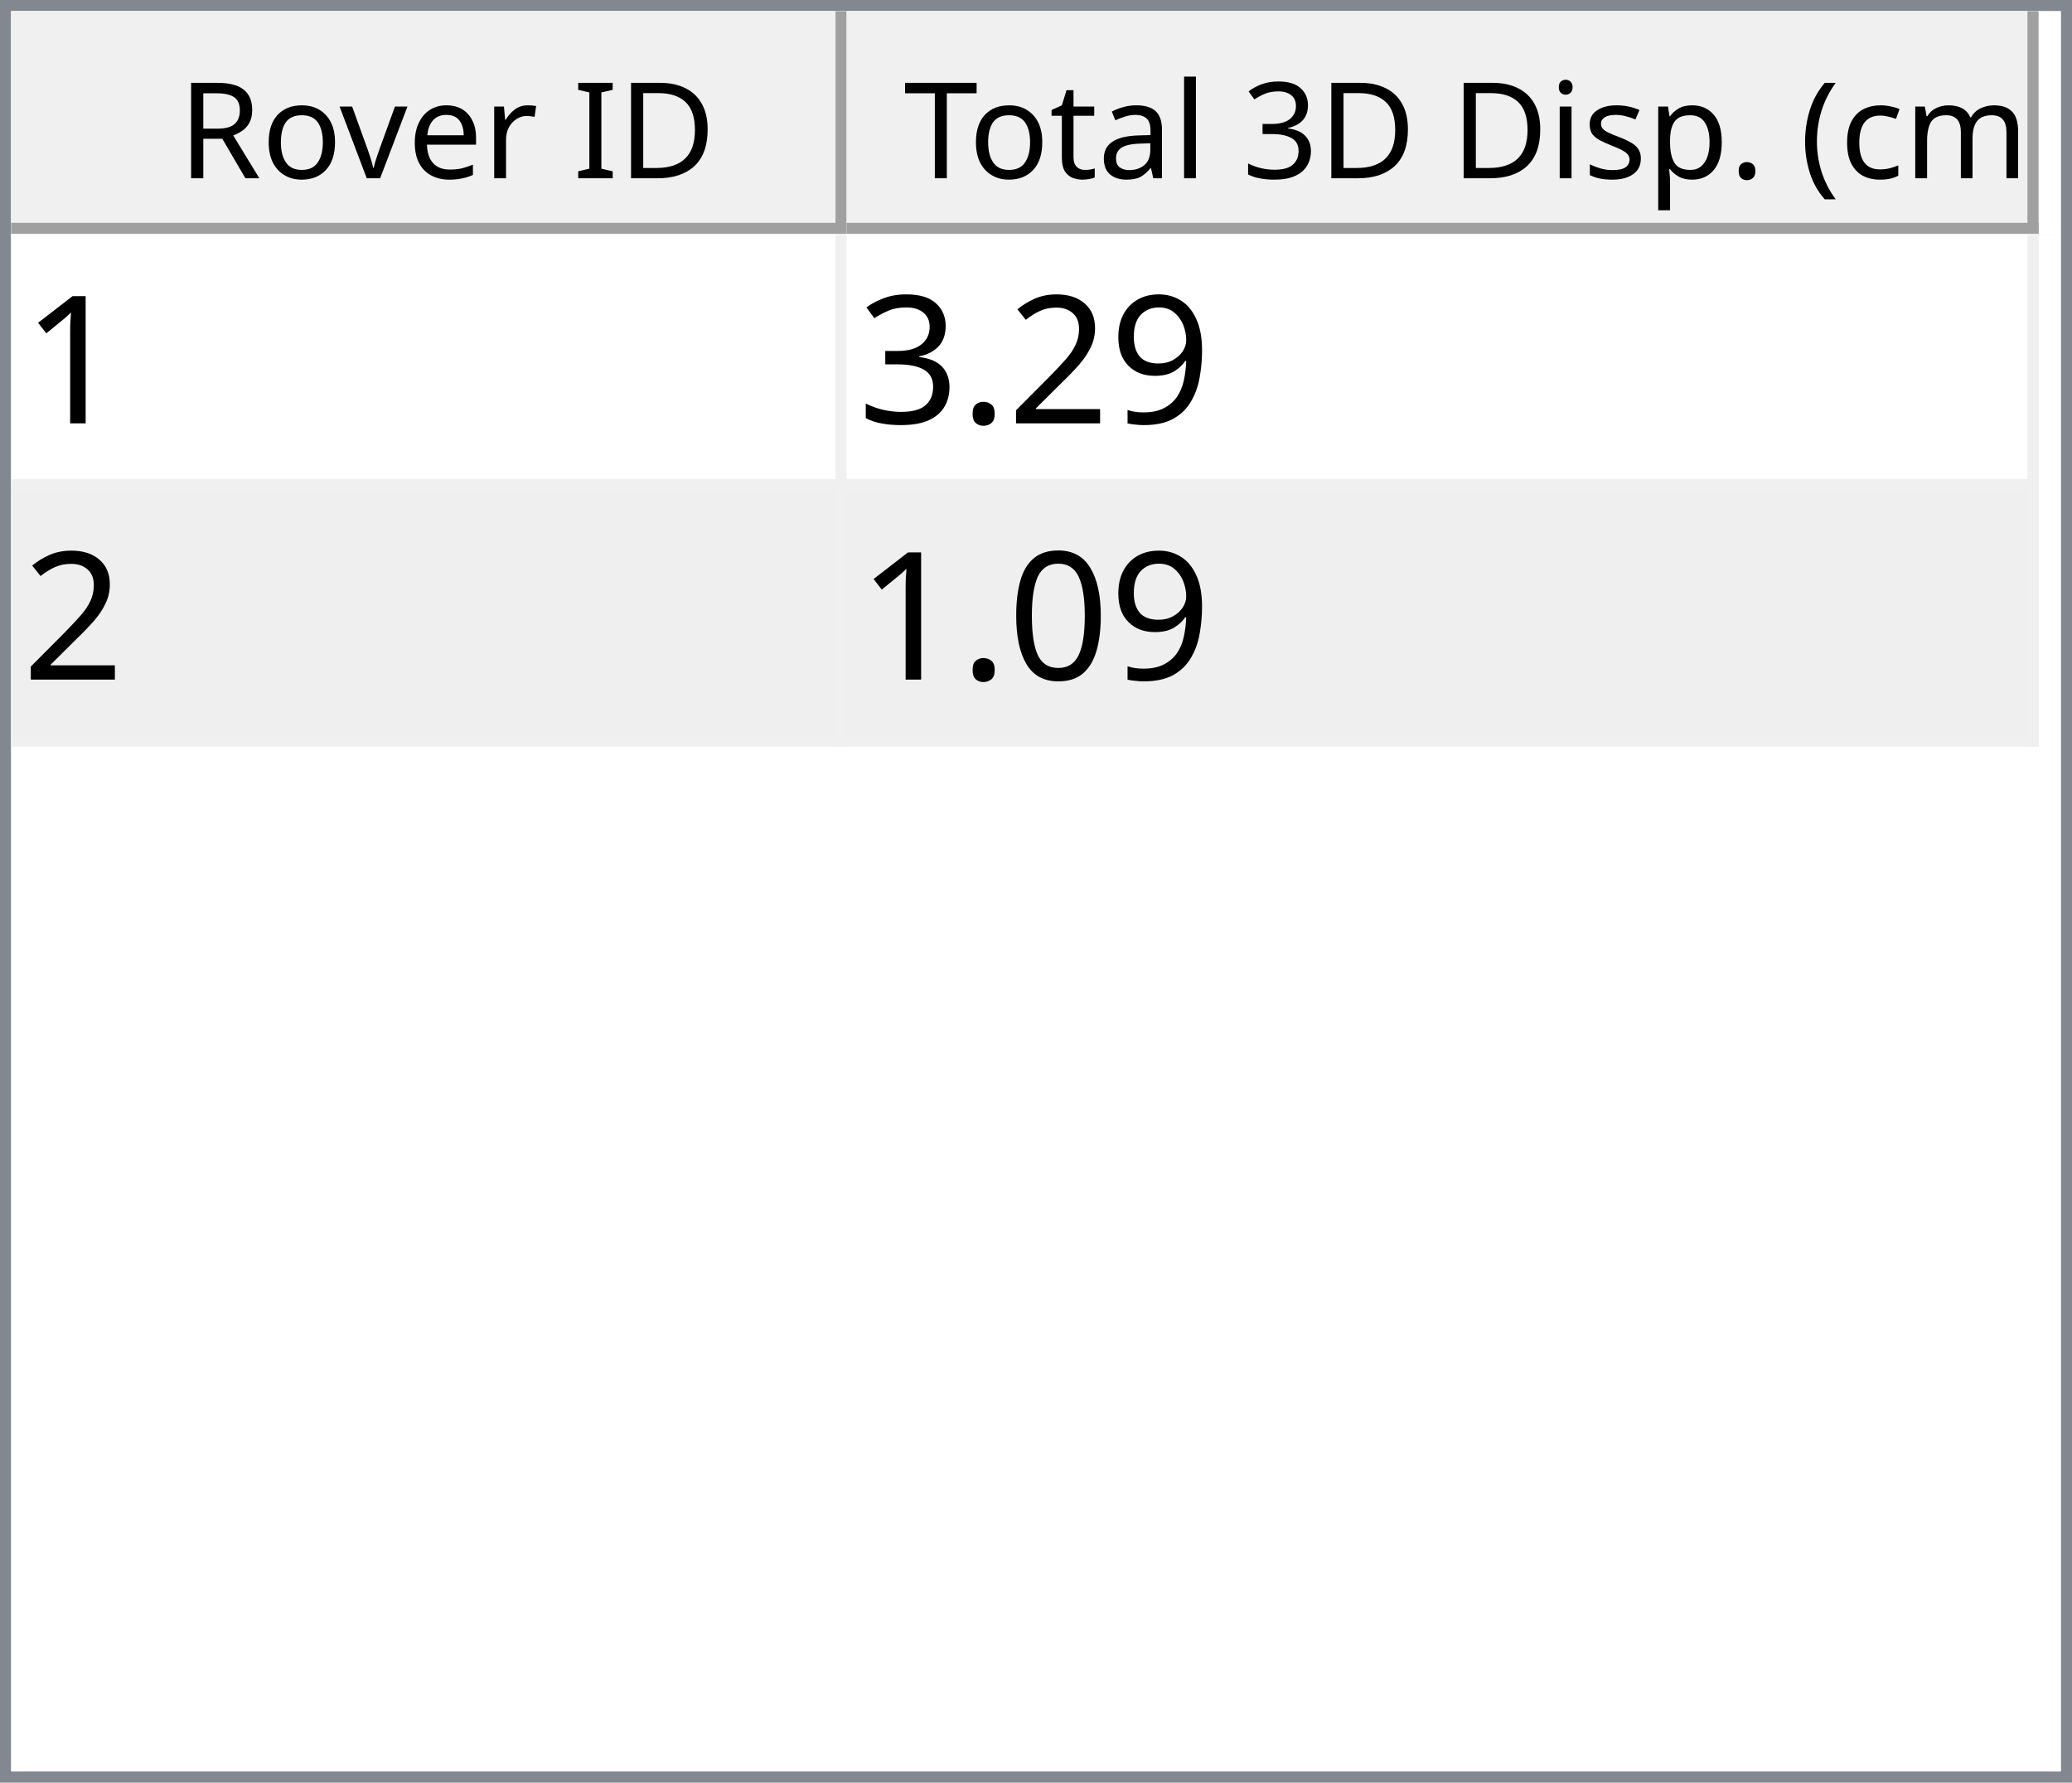
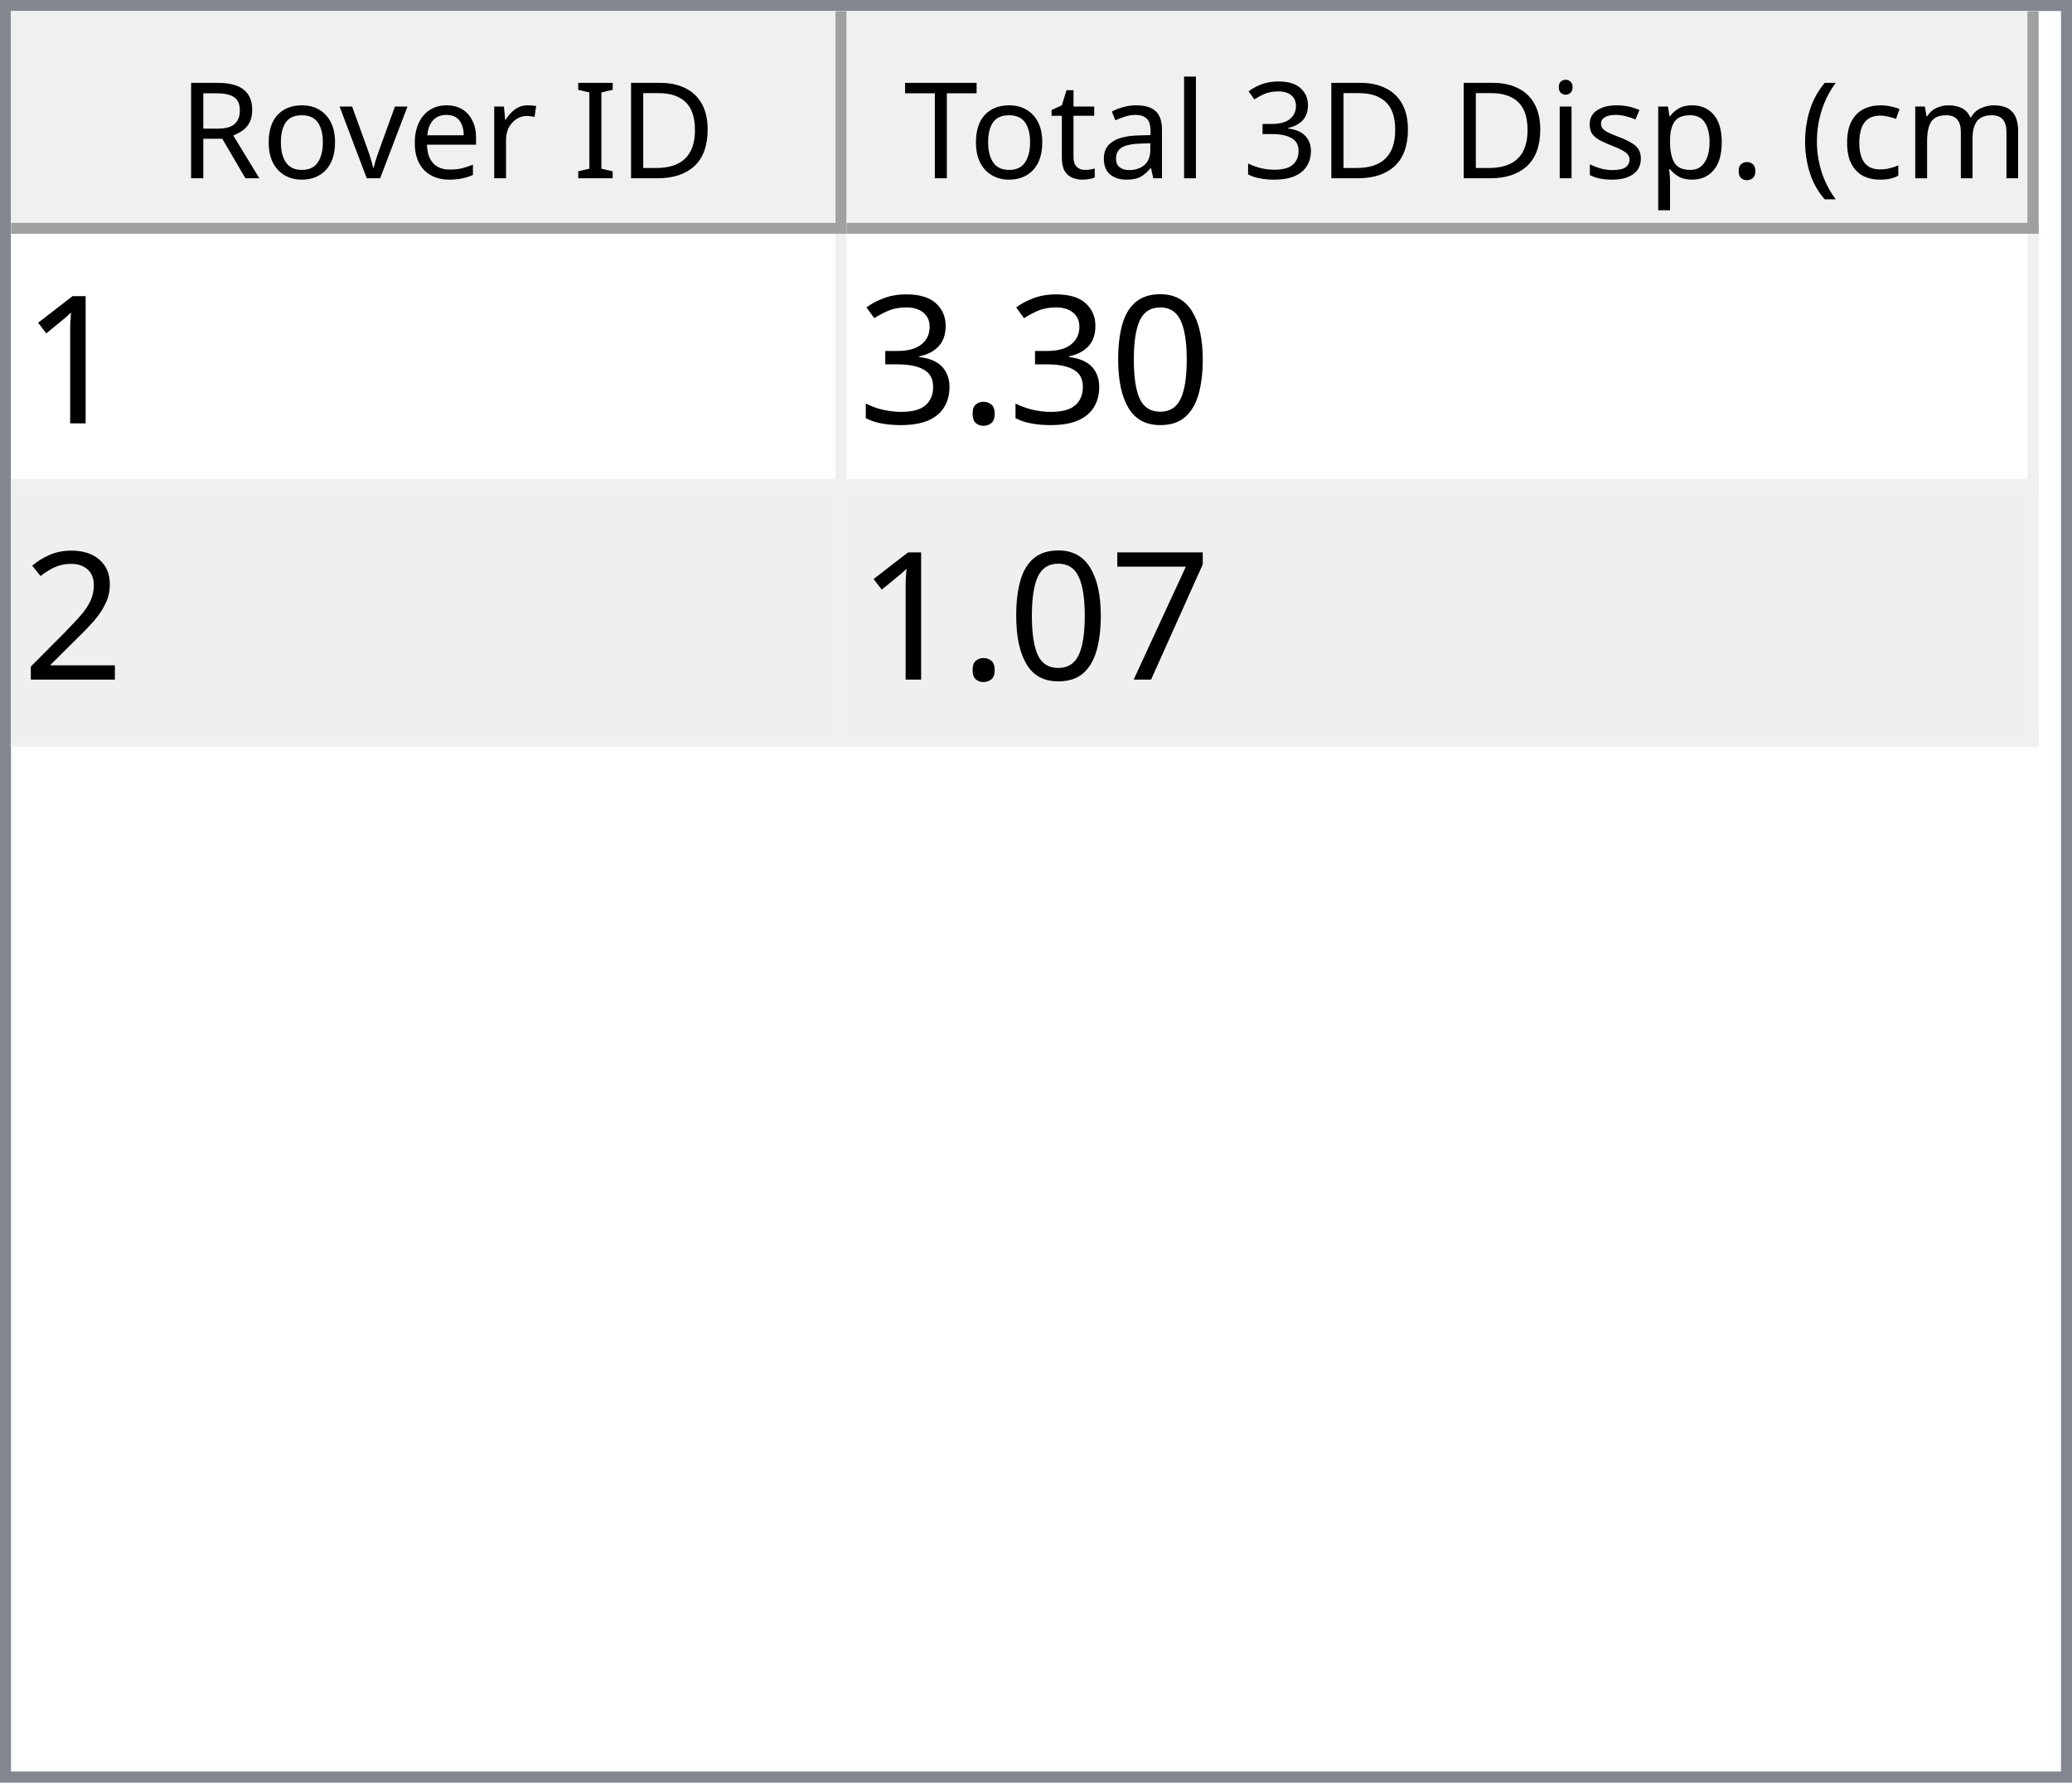
<svg xmlns="http://www.w3.org/2000/svg" style="fill-opacity:1; color-rendering:auto; color-interpolation:auto; text-rendering:auto; stroke:black; stroke-linecap:square; stroke-miterlimit:10; shape-rendering:auto; stroke-opacity:1; fill:black; stroke-dasharray:none; font-weight:normal; stroke-width:1; font-family:'Dialog'; font-style:normal; stroke-linejoin:miter; font-size:12px; stroke-dashoffset:0; image-rendering:auto;" width="186" height="160">
  <defs id="genericDefs" />
  <g>
    <defs id="defs1">
      <clipPath clipPathUnits="userSpaceOnUse" id="clipPath1">
        <path d="M0 0 L186 0 L186 160 L0 160 L0 0 Z" />
      </clipPath>
      <clipPath clipPathUnits="userSpaceOnUse" id="clipPath2">
        <path d="M0 0 L0 160 L186 160 L186 0 Z" />
      </clipPath>
      <clipPath clipPathUnits="userSpaceOnUse" id="clipPath3">
        <path d="M0 0 L0 20 L184 20 L184 0 Z" />
      </clipPath>
      <clipPath clipPathUnits="userSpaceOnUse" id="clipPath4">
        <path d="M0 0 L0 20 L75 20 L75 0 Z" />
      </clipPath>
      <clipPath clipPathUnits="userSpaceOnUse" id="clipPath5">
        <path d="M1 1 L1 19 L74 19 L74 1 Z" />
      </clipPath>
      <clipPath clipPathUnits="userSpaceOnUse" id="clipPath6">
        <path d="M0 0 L0 18 L73 18 L73 0 Z" />
      </clipPath>
      <clipPath clipPathUnits="userSpaceOnUse" id="clipPath7">
        <path d="M-0.5 -0.5 L-0.5 19.5 L74.5 19.5 L74.5 -0.5 Z" />
      </clipPath>
      <clipPath clipPathUnits="userSpaceOnUse" id="clipPath8">
        <path d="M0 0 L0 20 L107 20 L107 0 Z" />
      </clipPath>
      <clipPath clipPathUnits="userSpaceOnUse" id="clipPath9">
        <path d="M1 1 L1 19 L106 19 L106 1 Z" />
      </clipPath>
      <clipPath clipPathUnits="userSpaceOnUse" id="clipPath10">
        <path d="M0 0 L0 18 L105 18 L105 0 Z" />
      </clipPath>
      <clipPath clipPathUnits="userSpaceOnUse" id="clipPath11">
        <path d="M-0.5 -0.5 L-0.5 19.5 L106.5 19.5 L106.5 -0.5 Z" />
      </clipPath>
      <clipPath clipPathUnits="userSpaceOnUse" id="clipPath12">
        <path d="M0 0 L0 138 L184 138 L184 0 Z" />
      </clipPath>
      <clipPath clipPathUnits="userSpaceOnUse" id="clipPath13">
        <path d="M0 0 L0 46 L182 46 L182 0 Z" />
      </clipPath>
      <clipPath clipPathUnits="userSpaceOnUse" id="clipPath14">
        <path d="M-0.5 -0.5 L-0.5 45.5 L181.5 45.5 L181.5 -0.5 Z" />
      </clipPath>
      <clipPath clipPathUnits="userSpaceOnUse" id="clipPath15">
        <path d="M0 0 L0 22 L74 22 L74 0 Z" />
      </clipPath>
      <clipPath clipPathUnits="userSpaceOnUse" id="clipPath16">
        <path d="M0 0 L0 22 L106 22 L106 0 Z" />
      </clipPath>
      <font horiz-adv-x="64.551" id="font1">
        <font-face ascent="107.91" descent="25.098" units-per-em="100" style="font-style:normal; font-family:Segoe UI; font-weight:normal;" />
        <missing-glyph horiz-adv-x="64.551" d="M8.109 0 L8.109 68.266 L56.453 68.266 L56.453 0 L8.109 0 ZM15.328 7.234 L49.219 7.234 L49.219 61.031 L15.328 61.031 L15.328 7.234 Z" />
        <glyph unicode="D" horiz-adv-x="70.117" d="M9.188 0 L9.188 70.016 L28.516 70.016 Q65.531 70.016 65.531 35.891 Q65.531 19.672 55.25 9.836 Q44.969 0 27.734 0 L9.188 0 ZM17.391 62.594 L17.391 7.422 L27.828 7.422 Q41.609 7.422 49.273 14.797 Q56.938 22.172 56.938 35.688 Q56.938 62.594 28.328 62.594 L17.391 62.594 Z" />
        <glyph unicode="I" horiz-adv-x="26.611" d="M17.391 0 L9.188 0 L9.188 70.016 L17.391 70.016 L17.391 0 Z" />
        <glyph unicode=" " horiz-adv-x="27.393" d="" />
        <glyph unicode="r" horiz-adv-x="34.766" d="M34.188 41.891 Q32.078 43.5 28.125 43.5 Q23 43.5 19.555 38.672 Q16.109 33.844 16.109 25.484 L16.109 0 L8.109 0 L8.109 50 L16.109 50 L16.109 39.703 L16.312 39.703 Q18.016 44.969 21.531 47.922 Q25.047 50.875 29.391 50.875 Q32.516 50.875 34.188 50.203 L34.188 41.891 Z" />
        <glyph unicode="e" horiz-adv-x="52.295" d="M48.297 23 L12.984 23 Q13.188 14.656 17.484 10.109 Q21.781 5.562 29.297 5.562 Q37.75 5.562 44.828 11.141 L44.828 3.609 Q38.234 -1.172 27.391 -1.172 Q16.797 -1.172 10.742 5.641 Q4.688 12.453 4.688 24.812 Q4.688 36.469 11.305 43.82 Q17.922 51.172 27.734 51.172 Q37.547 51.172 42.922 44.828 Q48.297 38.484 48.297 27.203 L48.297 23 ZM40.094 29.781 Q40.047 36.719 36.75 40.578 Q33.453 44.438 27.594 44.438 Q21.922 44.438 17.969 40.383 Q14.016 36.328 13.094 29.781 L40.094 29.781 Z" />
        <glyph unicode="v" horiz-adv-x="47.9" d="M47.406 50 L27.484 0 L19.625 0 L0.688 50 L9.469 50 L22.172 13.672 Q23.578 9.672 23.922 6.688 L24.125 6.688 Q24.609 10.453 25.688 13.484 L38.969 50 L47.406 50 Z" />
        <glyph unicode="o" horiz-adv-x="58.594" d="M29 -1.172 Q17.922 -1.172 11.305 5.836 Q4.688 12.844 4.688 24.422 Q4.688 37.016 11.57 44.094 Q18.453 51.172 30.172 51.172 Q41.359 51.172 47.633 44.289 Q53.906 37.406 53.906 25.203 Q53.906 13.234 47.141 6.031 Q40.375 -1.172 29 -1.172 ZM29.594 44.438 Q21.875 44.438 17.383 39.188 Q12.891 33.938 12.891 24.703 Q12.891 15.828 17.43 10.695 Q21.969 5.562 29.594 5.562 Q37.359 5.562 41.531 10.594 Q45.703 15.625 45.703 24.906 Q45.703 34.281 41.531 39.359 Q37.359 44.438 29.594 44.438 Z" />
        <glyph unicode="R" horiz-adv-x="59.814" d="M59.375 0 L49.609 0 L37.891 19.625 Q36.281 22.359 34.766 24.289 Q33.25 26.219 31.664 27.438 Q30.078 28.656 28.25 29.219 Q26.422 29.781 24.125 29.781 L17.391 29.781 L17.391 0 L9.188 0 L9.188 70.016 L30.078 70.016 Q34.672 70.016 38.555 68.867 Q42.438 67.719 45.289 65.375 Q48.141 63.031 49.758 59.547 Q51.375 56.062 51.375 51.375 Q51.375 47.703 50.273 44.656 Q49.172 41.609 47.148 39.211 Q45.125 36.812 42.266 35.133 Q39.406 33.453 35.844 32.516 L35.844 32.328 Q37.594 31.547 38.891 30.547 Q40.188 29.547 41.359 28.18 Q42.531 26.812 43.68 25.078 Q44.828 23.344 46.234 21.047 L59.375 0 ZM17.391 62.594 L17.391 37.203 L28.516 37.203 Q31.594 37.203 34.203 38.133 Q36.812 39.062 38.719 40.797 Q40.625 42.531 41.703 45.047 Q42.781 47.562 42.781 50.688 Q42.781 56.297 39.141 59.445 Q35.5 62.594 28.609 62.594 L17.391 62.594 Z" />
        <glyph unicode=")" horiz-adv-x="30.176" d="M8.297 -15.922 L1.172 -15.922 Q16.406 2.344 16.406 26.812 Q16.406 51.469 1.078 70.016 L8.297 70.016 Q23.531 52.156 23.531 26.703 Q23.531 1.375 8.297 -15.922 Z" />
        <glyph unicode="m" horiz-adv-x="86.133" d="M79.109 0 L71.094 0 L71.094 28.719 Q71.094 37.016 68.531 40.727 Q65.969 44.438 59.906 44.438 Q54.781 44.438 51.195 39.75 Q47.609 35.062 47.609 28.516 L47.609 0 L39.594 0 L39.594 29.688 Q39.594 44.438 28.219 44.438 Q22.953 44.438 19.531 40.016 Q16.109 35.594 16.109 28.516 L16.109 0 L8.109 0 L8.109 50 L16.109 50 L16.109 42.094 L16.312 42.094 Q21.625 51.172 31.844 51.172 Q36.969 51.172 40.773 48.312 Q44.578 45.453 46 40.828 Q51.562 51.172 62.594 51.172 Q79.109 51.172 79.109 30.812 L79.109 0 Z" />
        <glyph unicode="c" horiz-adv-x="46.191" d="M42.188 2.297 Q36.422 -1.172 28.516 -1.172 Q17.828 -1.172 11.258 5.789 Q4.688 12.75 4.688 23.828 Q4.688 36.188 11.766 43.68 Q18.844 51.172 30.672 51.172 Q37.25 51.172 42.281 48.734 L42.281 40.531 Q36.719 44.438 30.375 44.438 Q22.703 44.438 17.797 38.945 Q12.891 33.453 12.891 24.516 Q12.891 15.719 17.508 10.641 Q22.125 5.562 29.891 5.562 Q36.422 5.562 42.188 9.906 L42.188 2.297 Z" />
        <glyph unicode="(" horiz-adv-x="30.176" d="M29.109 -15.922 L21.969 -15.922 Q6.844 1.375 6.844 26.703 Q6.844 52.156 21.969 70.016 L29.203 70.016 Q13.875 51.469 13.875 26.812 Q13.875 2.344 29.109 -15.922 Z" />
        <glyph unicode="." horiz-adv-x="21.68" d="M10.891 -1.078 Q8.641 -1.078 7.055 0.539 Q5.469 2.156 5.469 4.391 Q5.469 6.641 7.055 8.273 Q8.641 9.906 10.891 9.906 Q13.188 9.906 14.797 8.273 Q16.406 6.641 16.406 4.391 Q16.406 2.156 14.797 0.539 Q13.188 -1.078 10.891 -1.078 Z" />
        <glyph unicode="p" horiz-adv-x="58.789" d="M16.312 7.234 L16.109 7.234 L16.109 -23 L8.109 -23 L8.109 50 L16.109 50 L16.109 41.219 L16.312 41.219 Q22.219 51.172 33.594 51.172 Q43.266 51.172 48.688 44.461 Q54.109 37.75 54.109 26.469 Q54.109 13.922 48 6.375 Q41.891 -1.172 31.297 -1.172 Q21.578 -1.172 16.312 7.234 ZM16.109 27.391 L16.109 20.406 Q16.109 14.203 20.141 9.883 Q24.172 5.562 30.375 5.562 Q37.641 5.562 41.773 11.133 Q45.906 16.703 45.906 26.609 Q45.906 34.969 42.047 39.703 Q38.188 44.438 31.594 44.438 Q24.609 44.438 20.359 39.578 Q16.109 34.719 16.109 27.391 Z" />
        <glyph unicode="s" horiz-adv-x="42.432" d="M5.078 1.812 L5.078 10.406 Q11.625 5.562 19.484 5.562 Q30.031 5.562 30.031 12.594 Q30.031 14.594 29.125 15.992 Q28.219 17.391 26.68 18.461 Q25.141 19.531 23.07 20.383 Q21 21.234 18.609 22.172 Q15.281 23.484 12.766 24.828 Q10.25 26.172 8.57 27.859 Q6.891 29.547 6.031 31.695 Q5.172 33.844 5.172 36.719 Q5.172 40.234 6.789 42.945 Q8.406 45.656 11.086 47.484 Q13.766 49.312 17.211 50.242 Q20.656 51.172 24.312 51.172 Q30.812 51.172 35.938 48.922 L35.938 40.828 Q30.422 44.438 23.25 44.438 Q21 44.438 19.195 43.922 Q17.391 43.406 16.094 42.477 Q14.797 41.547 14.086 40.258 Q13.375 38.969 13.375 37.406 Q13.375 35.453 14.086 34.133 Q14.797 32.812 16.164 31.789 Q17.531 30.766 19.484 29.938 Q21.438 29.109 23.922 28.125 Q27.25 26.859 29.883 25.516 Q32.516 24.172 34.375 22.484 Q36.234 20.797 37.234 18.602 Q38.234 16.406 38.234 13.375 Q38.234 9.672 36.602 6.938 Q34.969 4.203 32.234 2.398 Q29.5 0.594 25.93 -0.289 Q22.359 -1.172 18.453 -1.172 Q10.75 -1.172 5.078 1.812 Z" />
        <glyph unicode="i" horiz-adv-x="24.219" d="M12.203 62.703 Q10.062 62.703 8.547 64.164 Q7.031 65.625 7.031 67.875 Q7.031 70.125 8.547 71.609 Q10.062 73.094 12.203 73.094 Q14.406 73.094 15.945 71.609 Q17.484 70.125 17.484 67.875 Q17.484 65.719 15.945 64.211 Q14.406 62.703 12.203 62.703 ZM16.109 0 L8.109 0 L8.109 50 L16.109 50 L16.109 0 Z" />
        <glyph unicode="3" horiz-adv-x="53.906" d="M46.531 19.828 Q46.531 15.094 44.75 11.211 Q42.969 7.328 39.719 4.57 Q36.469 1.812 31.93 0.297 Q27.391 -1.219 21.922 -1.219 Q11.922 -1.219 6 2.594 L6 11.188 Q13.094 5.609 22.219 5.609 Q25.875 5.609 28.828 6.539 Q31.781 7.469 33.906 9.227 Q36.031 10.984 37.18 13.477 Q38.328 15.969 38.328 19.094 Q38.328 32.812 18.797 32.812 L12.984 32.812 L12.984 39.594 L18.5 39.594 Q35.797 39.594 35.797 52.484 Q35.797 64.406 22.609 64.406 Q15.188 64.406 8.688 59.422 L8.688 67.188 Q15.375 71.188 24.609 71.188 Q29 71.188 32.57 69.969 Q36.141 68.75 38.68 66.555 Q41.219 64.359 42.609 61.281 Q44 58.203 44 54.5 Q44 40.672 30.031 36.719 L30.031 36.531 Q33.594 36.141 36.625 34.797 Q39.656 33.453 41.852 31.305 Q44.047 29.156 45.289 26.25 Q46.531 23.344 46.531 19.828 Z" />
        <glyph unicode="l" horiz-adv-x="24.219" d="M16.109 0 L8.109 0 L8.109 74.031 L16.109 74.031 L16.109 0 Z" />
        <glyph unicode="a" horiz-adv-x="50.879" d="M43.891 0 L35.891 0 L35.891 7.812 L35.688 7.812 Q30.469 -1.172 20.312 -1.172 Q12.844 -1.172 8.617 2.781 Q4.391 6.734 4.391 13.281 Q4.391 27.297 20.906 29.594 L35.891 31.688 Q35.891 44.438 25.594 44.438 Q16.547 44.438 9.281 38.281 L9.281 46.484 Q16.656 51.172 26.266 51.172 Q43.891 51.172 43.891 32.516 L43.891 0 ZM35.891 25.297 L23.828 23.641 Q18.266 22.859 15.43 20.875 Q12.594 18.891 12.594 13.875 Q12.594 10.203 15.211 7.883 Q17.828 5.562 22.172 5.562 Q28.125 5.562 32.008 9.742 Q35.891 13.922 35.891 20.312 L35.891 25.297 Z" />
        <glyph unicode="t" horiz-adv-x="33.887" d="M31.297 0.484 Q28.469 -1.078 23.828 -1.078 Q10.688 -1.078 10.688 13.578 L10.688 43.172 L2.094 43.172 L2.094 50 L10.688 50 L10.688 62.203 L18.703 64.797 L18.703 50 L31.297 50 L31.297 43.172 L18.703 43.172 L18.703 14.984 Q18.703 9.969 20.414 7.82 Q22.125 5.672 26.078 5.672 Q29.109 5.672 31.297 7.328 L31.297 0.484 Z" />
        <glyph unicode="T" horiz-adv-x="52.393" d="M50.594 62.594 L30.375 62.594 L30.375 0 L22.172 0 L22.172 62.594 L2 62.594 L2 70.016 L50.594 70.016 L50.594 62.594 Z" />
      </font>
      <font horiz-adv-x="75.0" id="font2">
        <font-face ascent="100.537" descent="21.973" units-per-em="100" style="font-style:normal; font-family:sans-serif; font-weight:normal;" />
        <missing-glyph horiz-adv-x="75.0" d="M12.5 0 L12.5 62.5 L62.5 62.5 L62.5 0 L12.5 0 ZM14.062 1.562 L60.938 1.562 L60.938 60.938 L14.062 60.938 L14.062 1.562 Z" />
        <glyph unicode="1" horiz-adv-x="55.615" d="M37.25 0 L28.469 0 L28.469 56 Q25.297 52.984 20.141 49.953 Q14.984 46.922 10.891 45.406 L10.891 53.906 Q18.266 57.375 23.781 62.305 Q29.297 67.234 31.594 71.875 L37.25 71.875 L37.25 0 Z" />
-         <glyph unicode="9" horiz-adv-x="55.615" d="M5.469 16.547 L13.922 17.328 Q14.984 11.375 18.016 8.688 Q21.047 6 25.781 6 Q29.828 6 32.883 7.859 Q35.938 9.719 37.891 12.82 Q39.844 15.922 41.164 21.195 Q42.484 26.469 42.484 31.938 Q42.484 32.516 42.438 33.688 Q39.797 29.5 35.234 26.883 Q30.672 24.266 25.344 24.266 Q16.453 24.266 10.305 30.711 Q4.156 37.156 4.156 47.703 Q4.156 58.594 10.578 65.234 Q17 71.875 26.656 71.875 Q33.641 71.875 39.43 68.117 Q45.219 64.359 48.219 57.398 Q51.219 50.438 51.219 37.25 Q51.219 23.531 48.242 15.406 Q45.266 7.281 39.383 3.031 Q33.5 -1.219 25.594 -1.219 Q17.188 -1.219 11.867 3.445 Q6.547 8.109 5.469 16.547 ZM41.453 48.141 Q41.453 55.719 37.43 60.156 Q33.406 64.594 27.734 64.594 Q21.875 64.594 17.531 59.812 Q13.188 55.031 13.188 47.406 Q13.188 40.578 17.312 36.305 Q21.438 32.031 27.484 32.031 Q33.594 32.031 37.523 36.305 Q41.453 40.578 41.453 48.141 Z" />
-         <glyph unicode="2" horiz-adv-x="55.615" d="M50.344 8.453 L50.344 0 L3.031 0 Q2.938 3.172 4.047 6.109 Q5.859 10.938 9.836 15.625 Q13.812 20.312 21.344 26.469 Q33.016 36.031 37.117 41.625 Q41.219 47.219 41.219 52.203 Q41.219 57.422 37.477 61.008 Q33.734 64.594 27.734 64.594 Q21.391 64.594 17.578 60.789 Q13.766 56.984 13.719 50.25 L4.688 51.172 Q5.609 61.281 11.664 66.578 Q17.719 71.875 27.938 71.875 Q38.234 71.875 44.242 66.164 Q50.25 60.453 50.25 52 Q50.25 47.703 48.492 43.555 Q46.734 39.406 42.656 34.812 Q38.578 30.219 29.109 22.219 Q21.188 15.578 18.945 13.211 Q16.703 10.844 15.234 8.453 L50.344 8.453 Z" />
+         <glyph unicode="0" horiz-adv-x="55.615" d="M4.156 35.297 Q4.156 48 6.766 55.742 Q9.375 63.484 14.523 67.68 Q19.672 71.875 27.484 71.875 Q33.25 71.875 37.594 69.555 Q41.938 67.234 44.773 62.867 Q47.609 58.5 49.219 52.227 Q50.828 45.953 50.828 35.297 Q50.828 22.703 48.242 14.969 Q45.656 7.234 40.508 3.008 Q35.359 -1.219 27.484 -1.219 Q17.141 -1.219 11.234 6.203 Q4.156 15.141 4.156 35.297 ZM13.188 35.297 Q13.188 17.672 17.312 11.836 Q21.438 6 27.484 6 Q33.547 6 37.672 11.859 Q41.797 17.719 41.797 35.297 Q41.797 52.984 37.672 58.789 Q33.547 64.594 27.391 64.594 Q21.344 64.594 17.719 59.469 Q13.188 52.938 13.188 35.297 Z" />
        <glyph unicode="." horiz-adv-x="27.783" d="M9.078 0 L9.078 10.016 L19.094 10.016 L19.094 0 L9.078 0 Z" />
        <glyph unicode="3" horiz-adv-x="55.615" d="M4.203 18.891 L12.984 20.062 Q14.5 12.594 18.141 9.297 Q21.781 6 27 6 Q33.203 6 37.477 10.297 Q41.75 14.594 41.75 20.953 Q41.75 27 37.797 30.93 Q33.844 34.859 27.734 34.859 Q25.25 34.859 21.531 33.891 L22.516 41.609 Q23.391 41.5 23.922 41.5 Q29.547 41.5 34.039 44.43 Q38.531 47.359 38.531 53.469 Q38.531 58.297 35.258 61.477 Q31.984 64.656 26.812 64.656 Q21.688 64.656 18.266 61.43 Q14.844 58.203 13.875 51.766 L5.078 53.328 Q6.688 62.156 12.398 67.016 Q18.109 71.875 26.609 71.875 Q32.469 71.875 37.398 69.359 Q42.328 66.844 44.945 62.5 Q47.562 58.156 47.562 53.266 Q47.562 48.641 45.07 44.828 Q42.578 41.016 37.703 38.766 Q44.047 37.312 47.562 32.695 Q51.078 28.078 51.078 21.141 Q51.078 11.766 44.242 5.25 Q37.406 -1.266 26.953 -1.266 Q17.531 -1.266 11.305 4.352 Q5.078 9.969 4.203 18.891 Z" />
-         <glyph unicode="0" horiz-adv-x="55.615" d="M4.156 35.297 Q4.156 48 6.766 55.742 Q9.375 63.484 14.523 67.68 Q19.672 71.875 27.484 71.875 Q33.25 71.875 37.594 69.555 Q41.938 67.234 44.773 62.867 Q47.609 58.5 49.219 52.227 Q50.828 45.953 50.828 35.297 Q50.828 22.703 48.242 14.969 Q45.656 7.234 40.508 3.008 Q35.359 -1.219 27.484 -1.219 Q17.141 -1.219 11.234 6.203 Q4.156 15.141 4.156 35.297 ZM13.188 35.297 Q13.188 17.672 17.312 11.836 Q21.438 6 27.484 6 Q33.547 6 37.672 11.859 Q41.797 17.719 41.797 35.297 Q41.797 52.984 37.672 58.789 Q33.547 64.594 27.391 64.594 Q21.344 64.594 17.719 59.469 Q13.188 52.938 13.188 35.297 Z" />
+         <glyph unicode="2" horiz-adv-x="55.615" d="M50.344 8.453 L50.344 0 L3.031 0 Q2.938 3.172 4.047 6.109 Q5.859 10.938 9.836 15.625 Q13.812 20.312 21.344 26.469 Q33.016 36.031 37.117 41.625 Q41.219 47.219 41.219 52.203 Q41.219 57.422 37.477 61.008 Q33.734 64.594 27.734 64.594 Q21.391 64.594 17.578 60.789 Q13.766 56.984 13.719 50.25 L4.688 51.172 Q5.609 61.281 11.664 66.578 Q17.719 71.875 27.938 71.875 Q38.234 71.875 44.242 66.164 Q50.25 60.453 50.25 52 Q50.25 47.703 48.492 43.555 Q46.734 39.406 42.656 34.812 Q38.578 30.219 29.109 22.219 Q21.188 15.578 18.945 13.211 Q16.703 10.844 15.234 8.453 L50.344 8.453 Z" />
+         <glyph unicode="7" horiz-adv-x="55.615" d="M4.734 62.203 L4.734 70.656 L51.078 70.656 L51.078 63.812 Q44.234 56.547 37.523 44.484 Q30.812 32.422 27.156 19.672 Q24.516 10.688 23.781 0 L14.75 0 Q14.891 8.453 18.062 20.414 Q21.234 32.375 27.172 43.484 Q33.109 54.594 39.797 62.203 L4.734 62.203 Z" />
      </font>
    </defs>
    <g style="fill:white; stroke:white;">
      <rect x="0" y="0" width="186" style="clip-path:url(#clipPath1); stroke:none;" height="160" />
    </g>
    <g style="fill:white; text-rendering:optimizeSpeed; color-rendering:optimizeSpeed; image-rendering:optimizeSpeed; shape-rendering:crispEdges; stroke:white; color-interpolation:sRGB;">
      <rect x="0" width="186" height="160" y="0" style="stroke:none;" />
      <path style="stroke:none;" d="M0 160 L186 160 L186 0 L0 0 Z" />
    </g>
    <g style="fill:rgb(240,240,240); font-family:'Segoe UI'; stroke:rgb(240,240,240);">
      <rect x="0" y="0" width="186" style="clip-path:url(#clipPath2); stroke:none;" height="160" />
    </g>
    <g style="fill:rgb(130,135,144); font-family:'Segoe UI'; stroke:rgb(130,135,144);">
      <path d="M0 0 L186 0 L186 160 L0 160 L0 0 ZM1 1 L185 1 L185 159 L1 159 L1 1 Z" style="fill-rule:evenodd; clip-path:url(#clipPath2); stroke:none;" />
    </g>
    <g style="fill:white; font-family:'Segoe UI'; stroke:white;" transform="translate(1,1)">
      <rect x="0" y="0" width="184" style="clip-path:url(#clipPath3); stroke:none;" height="20" />
    </g>
    <g style="fill:rgb(240,240,240); font-family:'Segoe UI'; stroke:rgb(240,240,240);" transform="translate(1,1)">
      <rect x="0" y="0" width="75" style="clip-path:url(#clipPath4); stroke:none;" height="20" />
    </g>
    <g style="font-family:'Segoe UI';" transform="translate(2,2)">
      <text x="14" xml:space="preserve" y="14" style="clip-path:url(#clipPath6); stroke:none;">Rover ID</text>
    </g>
    <g style="fill:rgb(160,160,160); font-family:'Segoe UI'; stroke:rgb(160,160,160); stroke-linejoin:bevel;" transform="translate(1.5,1.5)">
      <line x1="74" x2="74" y1="0" style="fill:none; clip-path:url(#clipPath7);" y2="19" />
    </g>
    <g style="fill:rgb(160,160,160); font-family:'Segoe UI'; stroke:rgb(160,160,160); stroke-linejoin:bevel;" transform="matrix(1,0,0,1,1,1) translate(0.5,0.5)">
      <line x1="0" x2="74" y1="19" style="fill:none; clip-path:url(#clipPath7);" y2="19" />
    </g>
    <g style="fill:rgb(240,240,240); font-family:'Segoe UI'; stroke:rgb(240,240,240);" transform="translate(76,1)">
      <rect x="0" y="0" width="107" style="clip-path:url(#clipPath8); stroke:none;" height="20" />
    </g>
    <g style="font-family:'Segoe UI';" transform="translate(77,2)">
      <text x="1" xml:space="preserve" y="14" style="clip-path:url(#clipPath10); stroke:none;"> Total 3D Disp. (cm)</text>
    </g>
    <g style="fill:rgb(160,160,160); font-family:'Segoe UI'; stroke:rgb(160,160,160); stroke-linejoin:bevel;" transform="translate(76.5,1.5)">
      <line x1="106" x2="106" y1="0" style="fill:none; clip-path:url(#clipPath11);" y2="19" />
    </g>
    <g style="fill:rgb(160,160,160); font-family:'Segoe UI'; stroke:rgb(160,160,160); stroke-linejoin:bevel;" transform="matrix(1,0,0,1,76,1) translate(0.5,0.5)">
      <line x1="0" x2="106" y1="19" style="fill:none; clip-path:url(#clipPath11);" y2="19" />
    </g>
    <g style="fill:white; font-family:'Segoe UI'; stroke:white;" transform="translate(1,21)">
      <rect x="0" y="0" width="184" style="clip-path:url(#clipPath12); stroke:none;" height="138" />
    </g>
    <g style="fill:rgb(240,240,240); font-size:16px; font-family:sans-serif; stroke:rgb(240,240,240);" transform="translate(1,21)">
      <rect x="0" y="0" width="182" style="clip-path:url(#clipPath13); stroke:none;" height="46" />
      <line transform="translate(0.5,0.5)" x1="0" x2="181" y1="22" style="clip-path:url(#clipPath14); fill:none; stroke-linejoin:bevel;" y2="22" />
    </g>
    <g transform="matrix(1,0,0,1,1,21) translate(0.5,0.5)" style="fill:rgb(240,240,240); font-size:16px; font-family:sans-serif; stroke:rgb(240,240,240); stroke-linejoin:bevel;">
      <line x1="0" x2="181" y1="45" style="fill:none; clip-path:url(#clipPath14);" y2="45" />
    </g>
    <g transform="matrix(1,0,0,1,1,21) translate(0.5,0.5)" style="fill:rgb(240,240,240); font-size:16px; font-family:sans-serif; stroke:rgb(240,240,240); stroke-linejoin:bevel;">
      <line x1="74" x2="74" y1="0" style="fill:none; clip-path:url(#clipPath14);" y2="45" />
    </g>
    <g transform="matrix(1,0,0,1,1,21) translate(0.5,0.5)" style="fill:rgb(240,240,240); font-size:16px; font-family:sans-serif; stroke:rgb(240,240,240); stroke-linejoin:bevel;">
      <line x1="181" x2="181" y1="0" style="fill:none; clip-path:url(#clipPath14);" y2="45" />
    </g>
    <g style="fill:white; font-size:16px; font-family:sans-serif; stroke:white;" transform="matrix(1,0,0,1,1,21)">
      <rect x="0" y="0" width="74" style="clip-path:url(#clipPath15); stroke:none;" height="22" />
      <text x="1" y="17" style="fill:black; clip-path:url(#clipPath15); stroke:none;" xml:space="preserve">1</text>
    </g>
    <g style="fill:white; font-size:16px; font-family:sans-serif; stroke:white;" transform="matrix(1,0,0,1,1,21) translate(75,0)">
      <rect x="0" y="0" width="106" style="clip-path:url(#clipPath16); stroke:none;" height="22" />
-       <text x="1" y="17" style="fill:black; clip-path:url(#clipPath16); stroke:none;" xml:space="preserve">3.29</text>
+       <text x="1" y="17" style="fill:black; clip-path:url(#clipPath16); stroke:none;" xml:space="preserve">3.30</text>
    </g>
    <g style="fill:rgb(239,239,239); font-size:16px; font-family:sans-serif; stroke:rgb(239,239,239);" transform="matrix(1,0,0,1,1,21) translate(0,23)">
      <rect x="0" y="0" width="74" style="clip-path:url(#clipPath15); stroke:none;" height="22" />
      <text x="1" y="17" style="fill:black; clip-path:url(#clipPath15); stroke:none;" xml:space="preserve">2</text>
    </g>
    <g style="fill:rgb(239,239,239); font-size:16px; font-family:sans-serif; stroke:rgb(239,239,239);" transform="matrix(1,0,0,1,1,21) translate(75,23)">
      <rect x="0" y="0" width="106" style="clip-path:url(#clipPath16); stroke:none;" height="22" />
-       <text x="1" y="17" style="fill:black; clip-path:url(#clipPath16); stroke:none;" xml:space="preserve">1.09</text>
+       <text x="1" y="17" style="fill:black; clip-path:url(#clipPath16); stroke:none;" xml:space="preserve">1.07</text>
    </g>
  </g>
</svg>
